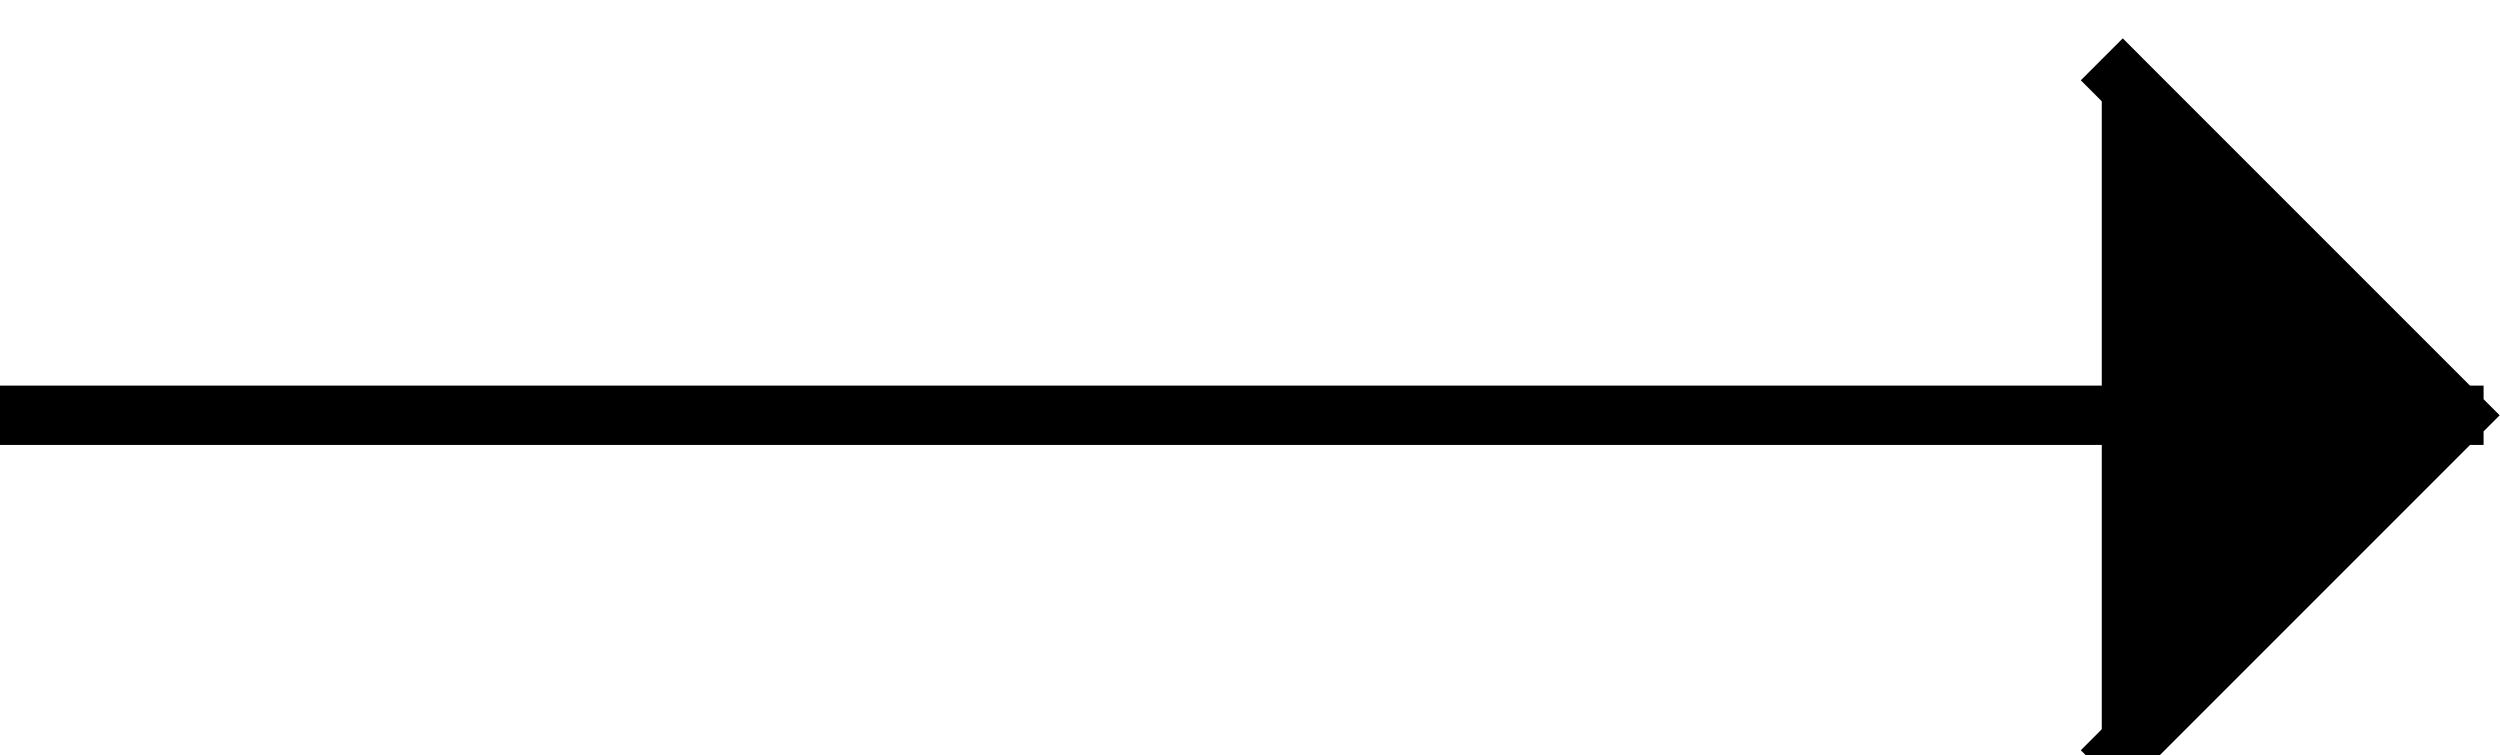
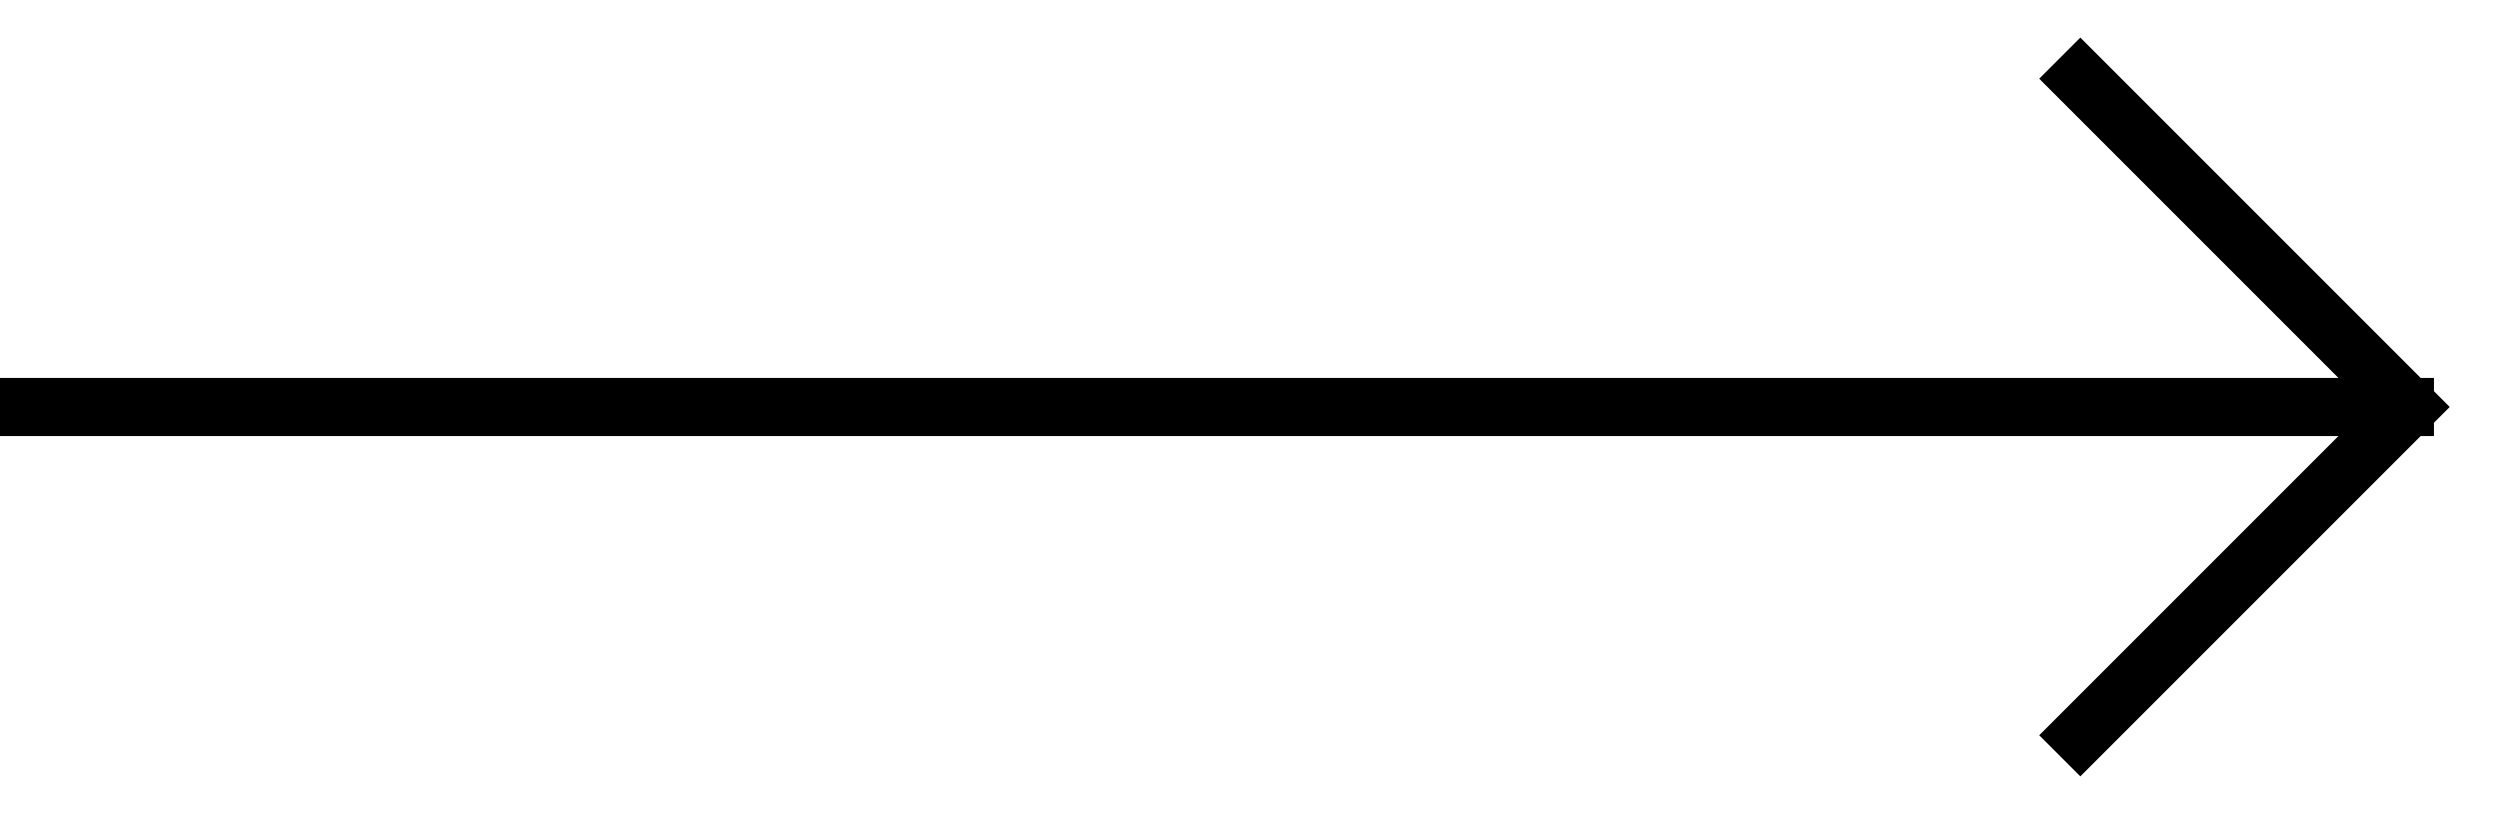
- <svg xmlns="http://www.w3.org/2000/svg" width="" height="">
-   <g fill="black" fill-rule="evenodd" stroke="#000">
+ <svg xmlns="http://www.w3.org/2000/svg" width="43" height="14">
+   <g fill="none" fill-rule="evenodd" stroke="#000">
    <path d="M0 7h41.864M35.428 1l6 6-6 6" />
  </g>
</svg>
